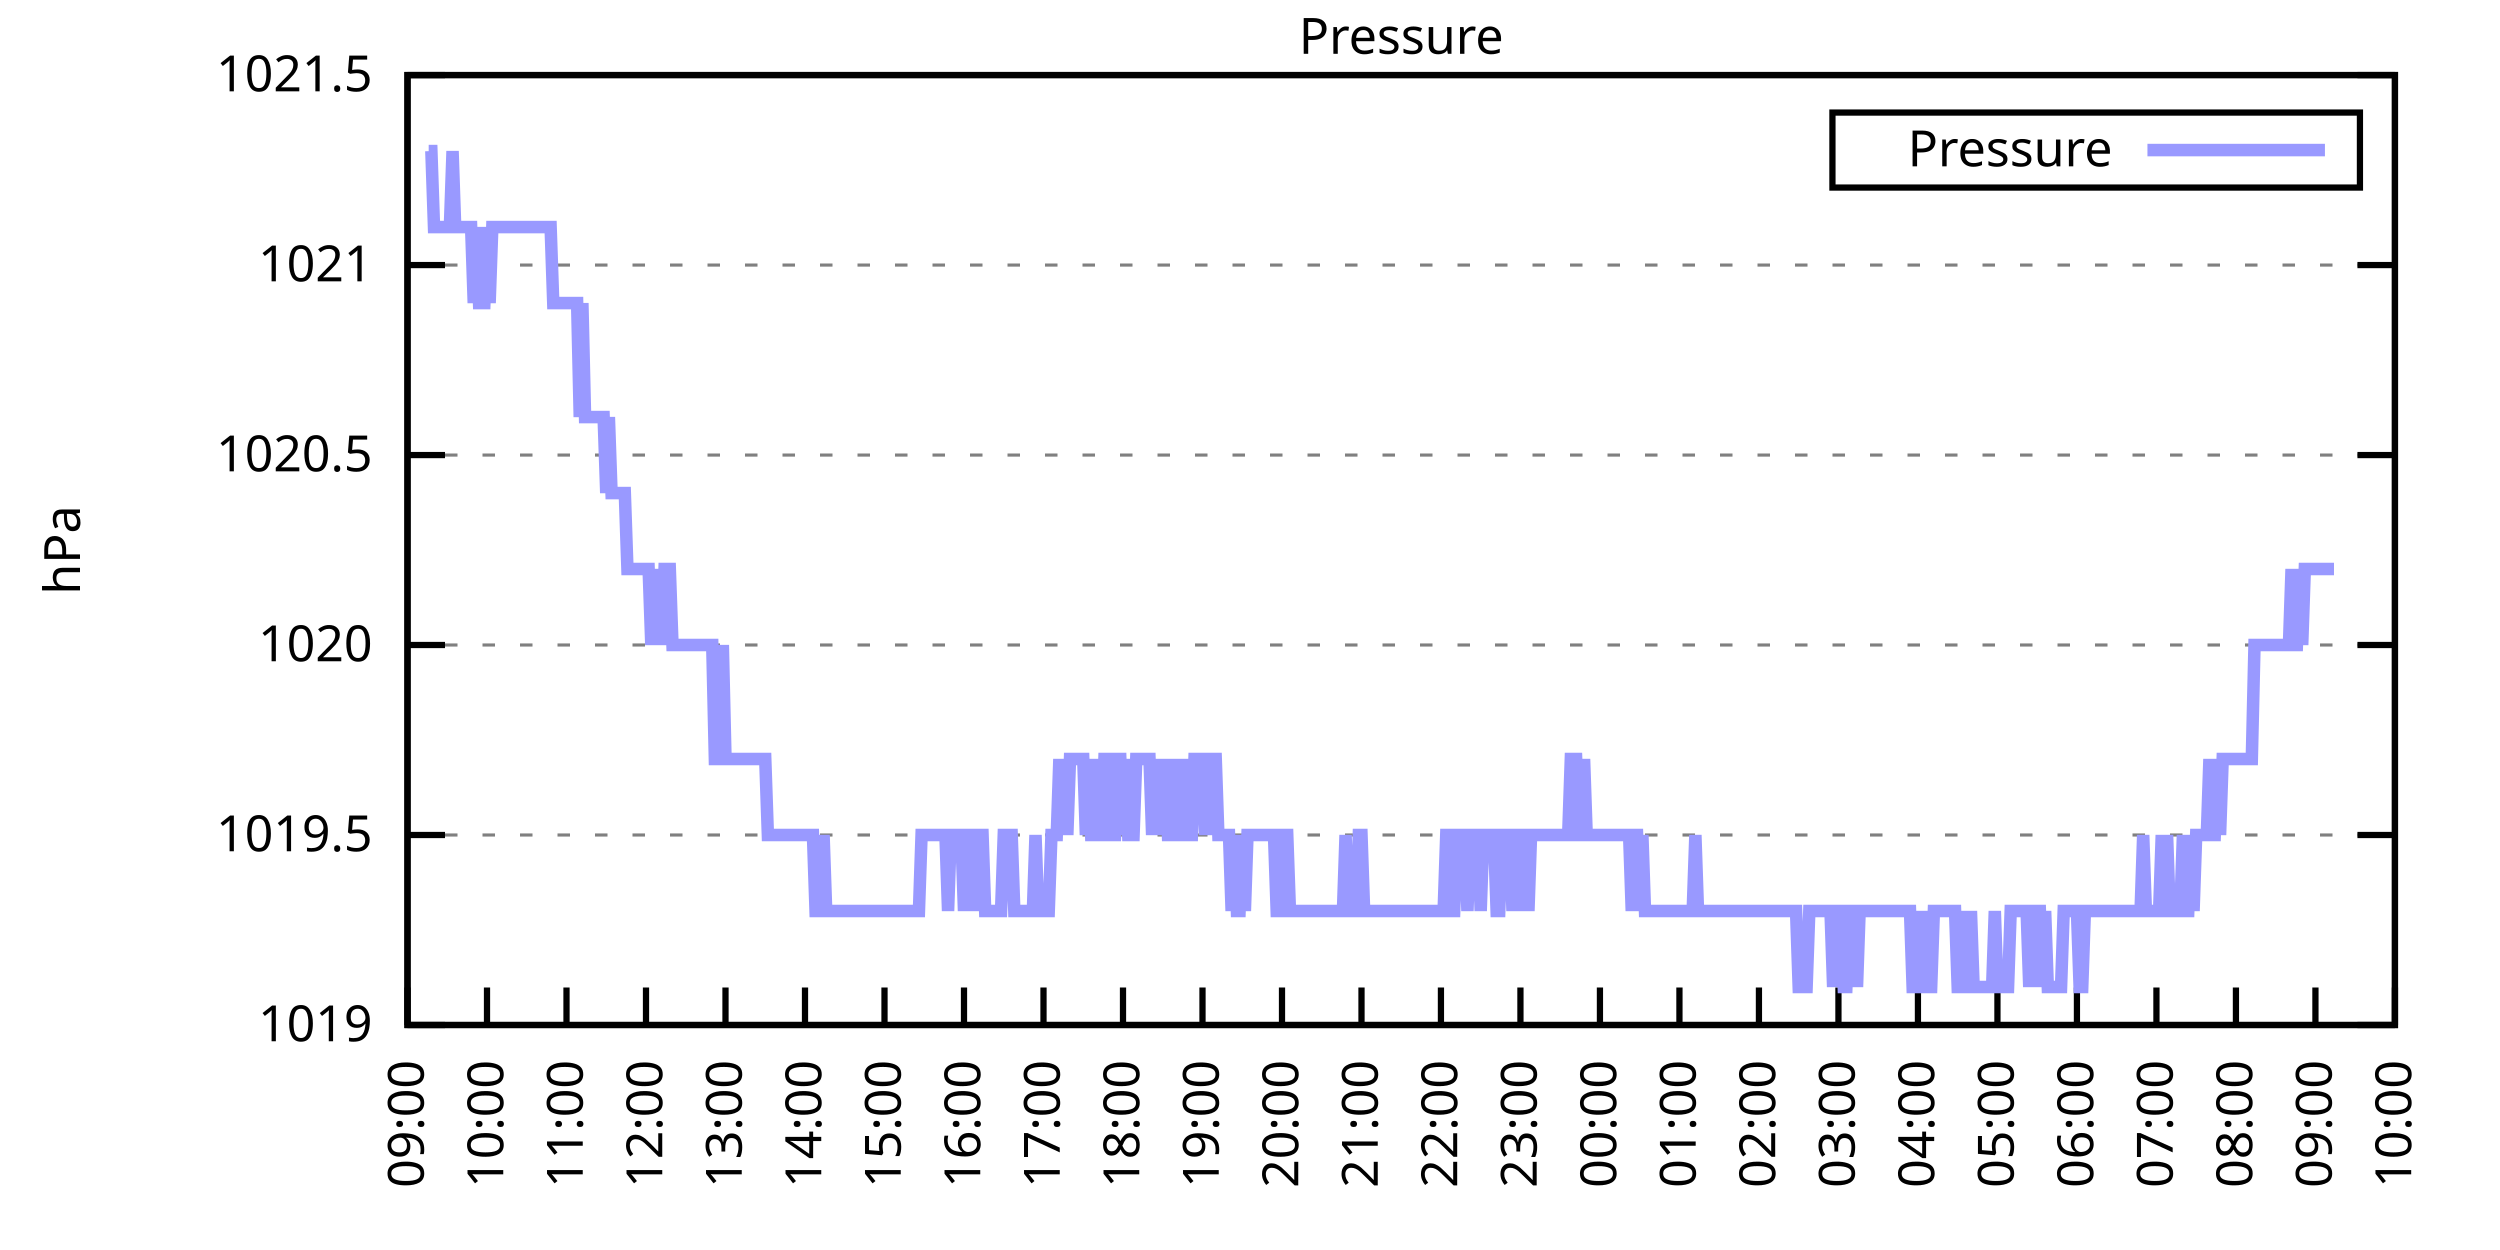
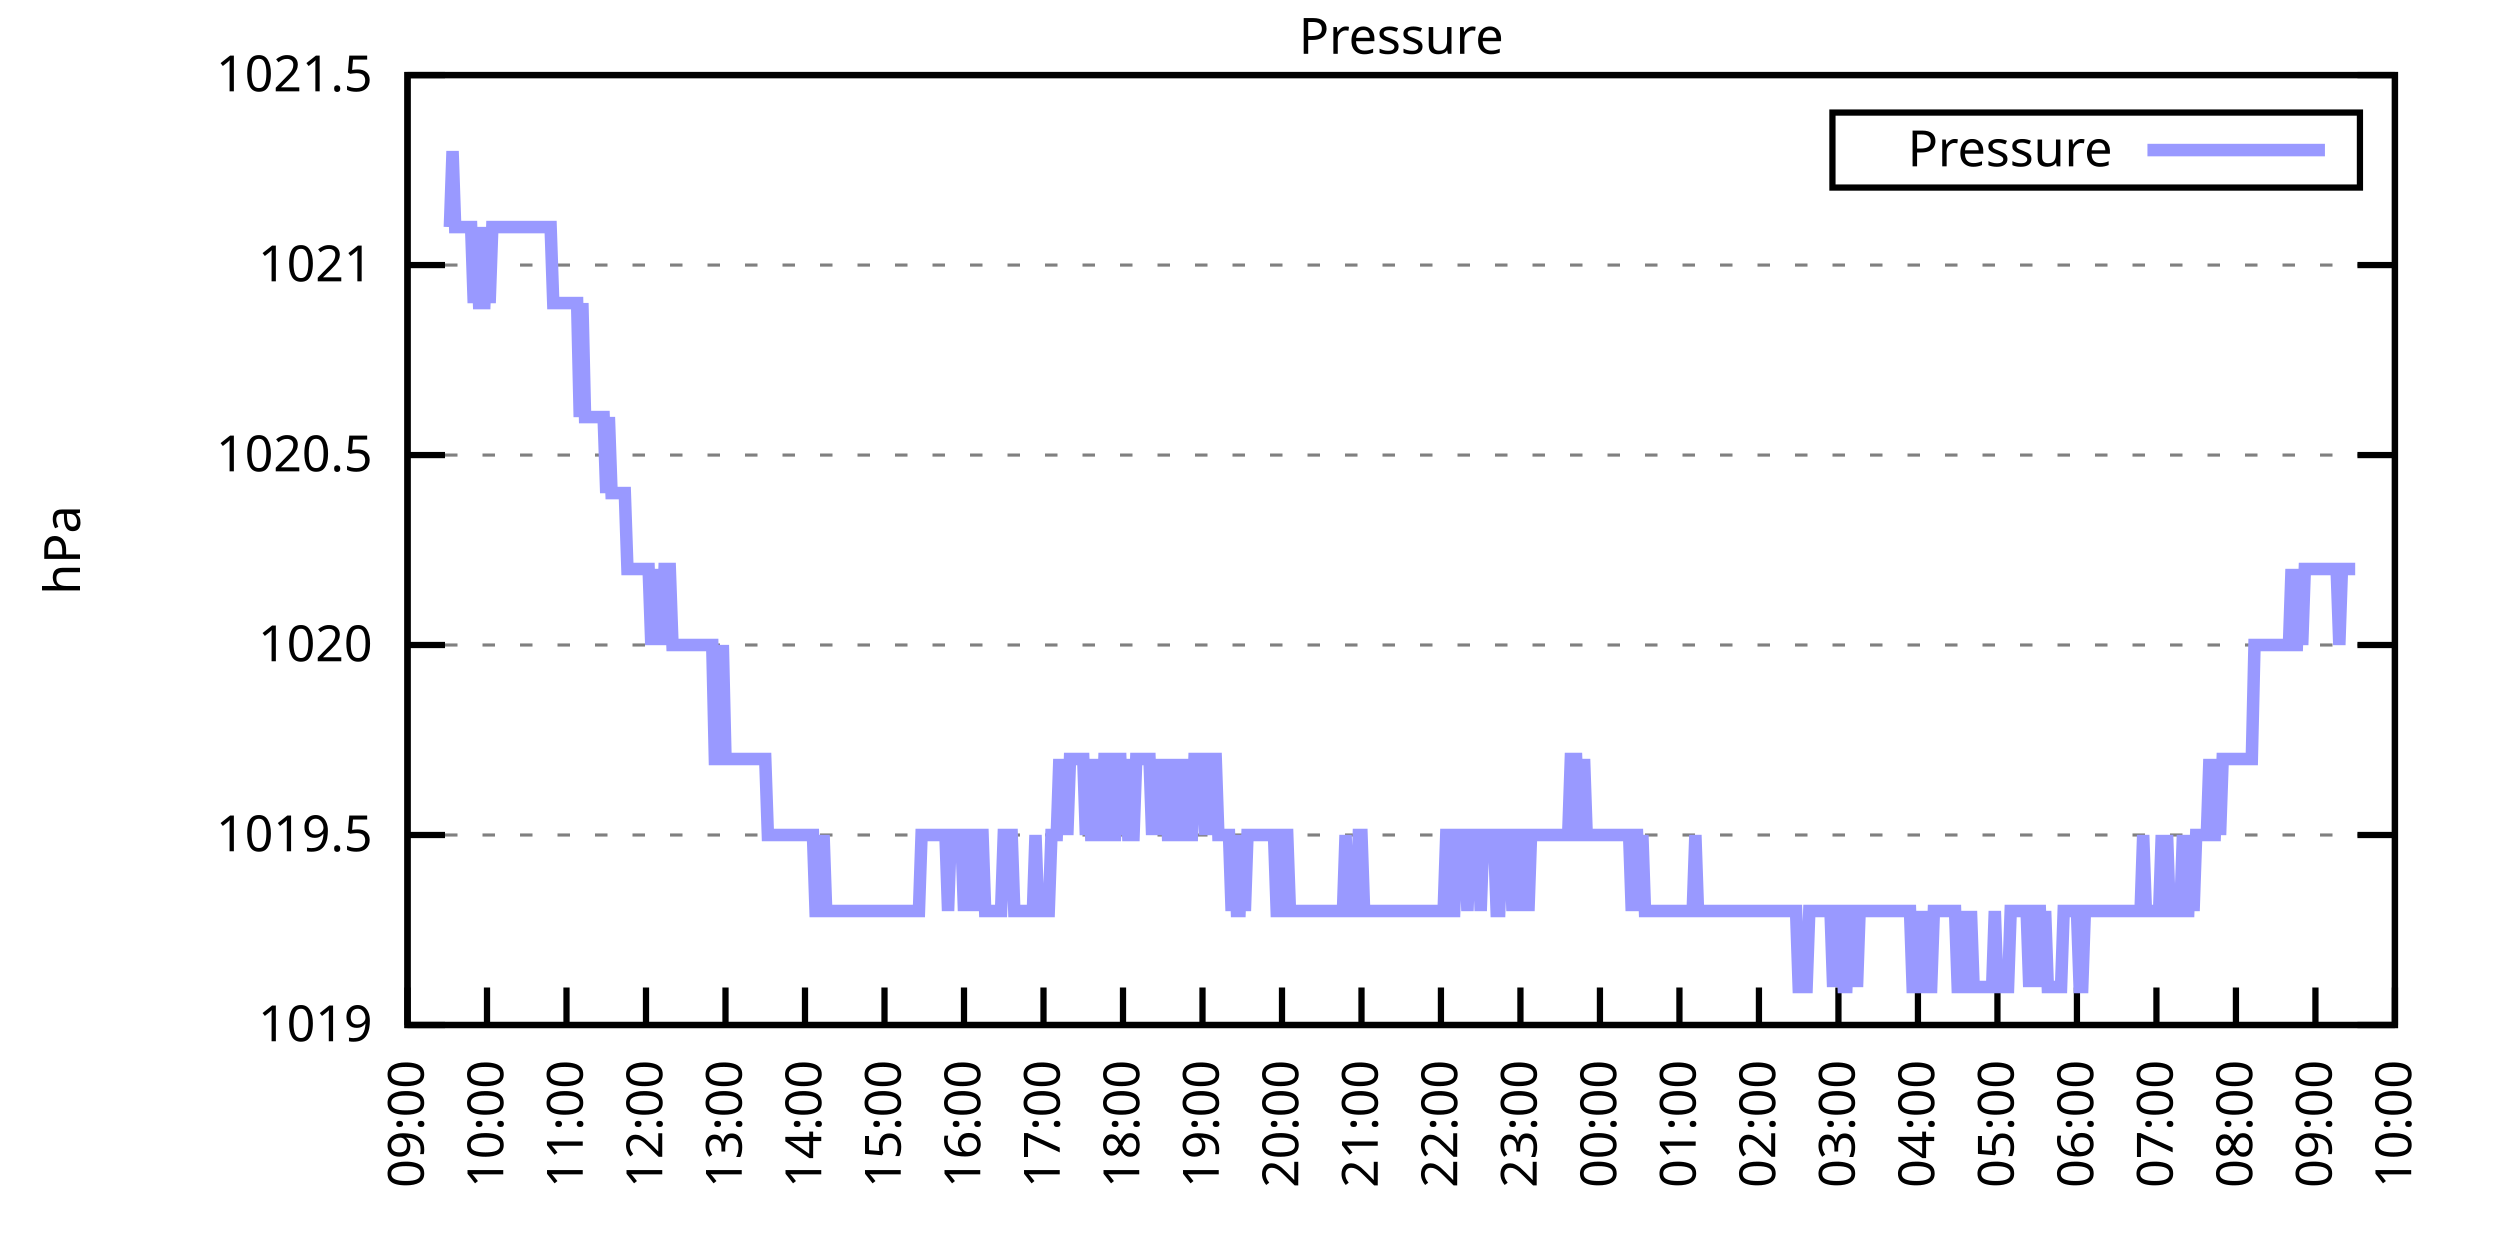
<svg xmlns="http://www.w3.org/2000/svg" xmlns:xlink="http://www.w3.org/1999/xlink" width="400" height="200" viewBox="0 0 400 200">
  <g id="gnuplot_canvas">
    <rect x="0" y="0" width="400" height="200" fill="none" />
    <defs>
      <circle id="gpDot" r="0.5" stroke-width="0.5" stroke="currentColor" />
      <path id="gpPt0" stroke-width="0.333" stroke="currentColor" d="M-1,0 h2 M0,-1 v2" />
      <path id="gpPt1" stroke-width="0.333" stroke="currentColor" d="M-1,-1 L1,1 M1,-1 L-1,1" />
      <path id="gpPt2" stroke-width="0.333" stroke="currentColor" d="M-1,0 L1,0 M0,-1 L0,1 M-1,-1 L1,1 M-1,1 L1,-1" />
      <rect id="gpPt3" stroke-width="0.333" stroke="currentColor" x="-1" y="-1" width="2" height="2" />
      <rect id="gpPt4" stroke-width="0.333" stroke="currentColor" fill="currentColor" x="-1" y="-1" width="2" height="2" />
      <circle id="gpPt5" stroke-width="0.333" stroke="currentColor" cx="0" cy="0" r="1" />
      <use xlink:href="#gpPt5" id="gpPt6" fill="currentColor" stroke="none" />
      <path id="gpPt7" stroke-width="0.333" stroke="currentColor" d="M0,-1.33 L-1.33,0.67 L1.33,0.67 z" />
      <use xlink:href="#gpPt7" id="gpPt8" fill="currentColor" stroke="none" />
      <use xlink:href="#gpPt7" id="gpPt9" stroke="currentColor" transform="rotate(180)" />
      <use xlink:href="#gpPt9" id="gpPt10" fill="currentColor" stroke="none" />
      <use xlink:href="#gpPt3" id="gpPt11" stroke="currentColor" transform="rotate(45)" />
      <use xlink:href="#gpPt11" id="gpPt12" fill="currentColor" stroke="none" />
      <path id="gpPt13" stroke-width="0.333" stroke="currentColor" d="M0,1.330 L1.265,0.411 L0.782,-1.067 L-0.782,-1.076 L-1.265,0.411 z" />
      <use xlink:href="#gpPt13" id="gpPt14" fill="currentColor" stroke="none" />
      <filter id="textbox" filterUnits="objectBoundingBox" x="0" y="0" height="1" width="1">
        <feFlood flood-color="white" flood-opacity="1" result="bgnd" />
        <feComposite in="SourceGraphic" in2="bgnd" operator="atop" />
      </filter>
      <filter id="greybox" filterUnits="objectBoundingBox" x="0" y="0" height="1" width="1">
        <feFlood flood-color="lightgrey" flood-opacity="1" result="grey" />
        <feComposite in="SourceGraphic" in2="grey" operator="atop" />
      </filter>
    </defs>
    <g fill="none" color="white" stroke="currentColor" stroke-width="1.00" stroke-linecap="butt" stroke-linejoin="miter">
</g>
    <g fill="none" color="black" stroke="currentColor" stroke-width="1.00" stroke-linecap="butt" stroke-linejoin="miter">
      <g stroke="none" shape-rendering="crispEdges">
        <polygon fill="rgb(255, 255, 255)" points="65.20,164.00 383.18,164.00 383.18,12.02 65.20,12.02 " />
      </g>
    </g>
    <g fill="none" color="black" stroke="currentColor" stroke-width="1.00" stroke-linecap="butt" stroke-linejoin="miter">
</g>
    <g fill="none" color="black" stroke="black" stroke-width="0.50" stroke-linecap="butt" stroke-linejoin="miter">
</g>
    <g fill="none" color="gray" stroke="currentColor" stroke-width="0.50" stroke-linecap="butt" stroke-linejoin="miter">
      <path stroke="gray" stroke-dasharray="2,4" class="gridline" d="M65.20,164.00 L383.19,164.00  " />
    </g>
    <g fill="none" color="gray" stroke="gray" stroke-width="1.00" stroke-linecap="butt" stroke-linejoin="miter">
</g>
    <g fill="none" color="black" stroke="currentColor" stroke-width="1.00" stroke-linecap="butt" stroke-linejoin="miter">
      <path stroke="black" d="M65.20,164.00 L71.20,164.00 M383.19,164.00 L377.19,164.00  " />
      <g transform="translate(59.60,166.60)" stroke="none" fill="black" font-family="Sans" font-size="8.00" text-anchor="end">
        <text>
          <tspan font-family="Sans"> 1019</tspan>
        </text>
      </g>
    </g>
    <g fill="none" color="black" stroke="currentColor" stroke-width="1.00" stroke-linecap="butt" stroke-linejoin="miter">
</g>
    <g fill="none" color="black" stroke="black" stroke-width="0.50" stroke-linecap="butt" stroke-linejoin="miter">
</g>
    <g fill="none" color="gray" stroke="currentColor" stroke-width="0.50" stroke-linecap="butt" stroke-linejoin="miter">
      <path stroke="gray" stroke-dasharray="2,4" class="gridline" d="M65.20,133.60 L383.19,133.60  " />
    </g>
    <g fill="none" color="gray" stroke="gray" stroke-width="1.00" stroke-linecap="butt" stroke-linejoin="miter">
</g>
    <g fill="none" color="black" stroke="currentColor" stroke-width="1.00" stroke-linecap="butt" stroke-linejoin="miter">
      <path stroke="black" d="M65.20,133.60 L71.20,133.60 M383.19,133.60 L377.19,133.60  " />
      <g transform="translate(59.60,136.20)" stroke="none" fill="black" font-family="Sans" font-size="8.00" text-anchor="end">
        <text>
          <tspan font-family="Sans"> 1019.5</tspan>
        </text>
      </g>
    </g>
    <g fill="none" color="black" stroke="currentColor" stroke-width="1.00" stroke-linecap="butt" stroke-linejoin="miter">
</g>
    <g fill="none" color="black" stroke="black" stroke-width="0.50" stroke-linecap="butt" stroke-linejoin="miter">
</g>
    <g fill="none" color="gray" stroke="currentColor" stroke-width="0.50" stroke-linecap="butt" stroke-linejoin="miter">
      <path stroke="gray" stroke-dasharray="2,4" class="gridline" d="M65.20,103.20 L383.19,103.20  " />
    </g>
    <g fill="none" color="gray" stroke="gray" stroke-width="1.00" stroke-linecap="butt" stroke-linejoin="miter">
</g>
    <g fill="none" color="black" stroke="currentColor" stroke-width="1.00" stroke-linecap="butt" stroke-linejoin="miter">
      <path stroke="black" d="M65.20,103.20 L71.20,103.20 M383.19,103.20 L377.19,103.20  " />
      <g transform="translate(59.60,105.80)" stroke="none" fill="black" font-family="Sans" font-size="8.00" text-anchor="end">
        <text>
          <tspan font-family="Sans"> 1020</tspan>
        </text>
      </g>
    </g>
    <g fill="none" color="black" stroke="currentColor" stroke-width="1.00" stroke-linecap="butt" stroke-linejoin="miter">
</g>
    <g fill="none" color="black" stroke="black" stroke-width="0.50" stroke-linecap="butt" stroke-linejoin="miter">
</g>
    <g fill="none" color="gray" stroke="currentColor" stroke-width="0.50" stroke-linecap="butt" stroke-linejoin="miter">
      <path stroke="gray" stroke-dasharray="2,4" class="gridline" d="M65.20,72.81 L383.19,72.81  " />
    </g>
    <g fill="none" color="gray" stroke="gray" stroke-width="1.00" stroke-linecap="butt" stroke-linejoin="miter">
</g>
    <g fill="none" color="black" stroke="currentColor" stroke-width="1.00" stroke-linecap="butt" stroke-linejoin="miter">
      <path stroke="black" d="M65.20,72.81 L71.20,72.81 M383.19,72.81 L377.19,72.81  " />
      <g transform="translate(59.60,75.41)" stroke="none" fill="black" font-family="Sans" font-size="8.00" text-anchor="end">
        <text>
          <tspan font-family="Sans"> 1020.5</tspan>
        </text>
      </g>
    </g>
    <g fill="none" color="black" stroke="currentColor" stroke-width="1.00" stroke-linecap="butt" stroke-linejoin="miter">
</g>
    <g fill="none" color="black" stroke="black" stroke-width="0.50" stroke-linecap="butt" stroke-linejoin="miter">
</g>
    <g fill="none" color="gray" stroke="currentColor" stroke-width="0.50" stroke-linecap="butt" stroke-linejoin="miter">
      <path stroke="gray" stroke-dasharray="2,4" class="gridline" d="M65.20,42.41 L383.19,42.41  " />
    </g>
    <g fill="none" color="gray" stroke="gray" stroke-width="1.00" stroke-linecap="butt" stroke-linejoin="miter">
</g>
    <g fill="none" color="black" stroke="currentColor" stroke-width="1.00" stroke-linecap="butt" stroke-linejoin="miter">
      <path stroke="black" d="M65.20,42.41 L71.20,42.41 M383.19,42.41 L377.19,42.41  " />
      <g transform="translate(59.60,45.01)" stroke="none" fill="black" font-family="Sans" font-size="8.00" text-anchor="end">
        <text>
          <tspan font-family="Sans"> 1021</tspan>
        </text>
      </g>
    </g>
    <g fill="none" color="black" stroke="currentColor" stroke-width="1.00" stroke-linecap="butt" stroke-linejoin="miter">
</g>
    <g fill="none" color="black" stroke="black" stroke-width="0.50" stroke-linecap="butt" stroke-linejoin="miter">
</g>
    <g fill="none" color="gray" stroke="currentColor" stroke-width="0.50" stroke-linecap="butt" stroke-linejoin="miter">
      <path stroke="gray" stroke-dasharray="2,4" class="gridline" d="M65.20,12.01 L383.19,12.01  " />
    </g>
    <g fill="none" color="gray" stroke="gray" stroke-width="1.00" stroke-linecap="butt" stroke-linejoin="miter">
</g>
    <g fill="none" color="black" stroke="currentColor" stroke-width="1.00" stroke-linecap="butt" stroke-linejoin="miter">
      <path stroke="black" d="M65.20,12.01 L71.20,12.01 M383.19,12.01 L377.19,12.01  " />
      <g transform="translate(59.60,14.61)" stroke="none" fill="black" font-family="Sans" font-size="8.00" text-anchor="end">
        <text>
          <tspan font-family="Sans"> 1021.5</tspan>
        </text>
      </g>
    </g>
    <g fill="none" color="black" stroke="currentColor" stroke-width="1.00" stroke-linecap="butt" stroke-linejoin="miter">
      <path stroke="black" d="M65.20,164.00 L65.20,158.00  " />
      <g transform="translate(67.80,169.60) rotate(270.00)" stroke="none" fill="black" font-family="Sans" font-size="8.00" text-anchor="end">
        <text>
          <tspan font-family="Sans">09:00</tspan>
        </text>
      </g>
    </g>
    <g fill="none" color="black" stroke="currentColor" stroke-width="1.00" stroke-linecap="butt" stroke-linejoin="miter">
      <path stroke="black" d="M77.92,164.00 L77.92,158.00  " />
      <g transform="translate(80.52,169.60) rotate(270.00)" stroke="none" fill="black" font-family="Sans" font-size="8.00" text-anchor="end">
        <text>
          <tspan font-family="Sans">10:00</tspan>
        </text>
      </g>
    </g>
    <g fill="none" color="black" stroke="currentColor" stroke-width="1.00" stroke-linecap="butt" stroke-linejoin="miter">
      <path stroke="black" d="M90.64,164.00 L90.64,158.00  " />
      <g transform="translate(93.24,169.60) rotate(270.00)" stroke="none" fill="black" font-family="Sans" font-size="8.00" text-anchor="end">
        <text>
          <tspan font-family="Sans">11:00</tspan>
        </text>
      </g>
    </g>
    <g fill="none" color="black" stroke="currentColor" stroke-width="1.00" stroke-linecap="butt" stroke-linejoin="miter">
      <path stroke="black" d="M103.36,164.00 L103.36,158.00  " />
      <g transform="translate(105.96,169.60) rotate(270.00)" stroke="none" fill="black" font-family="Sans" font-size="8.00" text-anchor="end">
        <text>
          <tspan font-family="Sans">12:00</tspan>
        </text>
      </g>
    </g>
    <g fill="none" color="black" stroke="currentColor" stroke-width="1.00" stroke-linecap="butt" stroke-linejoin="miter">
      <path stroke="black" d="M116.08,164.00 L116.08,158.00  " />
      <g transform="translate(118.68,169.60) rotate(270.00)" stroke="none" fill="black" font-family="Sans" font-size="8.00" text-anchor="end">
        <text>
          <tspan font-family="Sans">13:00</tspan>
        </text>
      </g>
    </g>
    <g fill="none" color="black" stroke="currentColor" stroke-width="1.00" stroke-linecap="butt" stroke-linejoin="miter">
      <path stroke="black" d="M128.80,164.00 L128.80,158.00  " />
      <g transform="translate(131.40,169.60) rotate(270.00)" stroke="none" fill="black" font-family="Sans" font-size="8.00" text-anchor="end">
        <text>
          <tspan font-family="Sans">14:00</tspan>
        </text>
      </g>
    </g>
    <g fill="none" color="black" stroke="currentColor" stroke-width="1.00" stroke-linecap="butt" stroke-linejoin="miter">
      <path stroke="black" d="M141.52,164.00 L141.52,158.00  " />
      <g transform="translate(144.12,169.60) rotate(270.00)" stroke="none" fill="black" font-family="Sans" font-size="8.00" text-anchor="end">
        <text>
          <tspan font-family="Sans">15:00</tspan>
        </text>
      </g>
    </g>
    <g fill="none" color="black" stroke="currentColor" stroke-width="1.00" stroke-linecap="butt" stroke-linejoin="miter">
      <path stroke="black" d="M154.24,164.00 L154.24,158.00  " />
      <g transform="translate(156.84,169.60) rotate(270.00)" stroke="none" fill="black" font-family="Sans" font-size="8.00" text-anchor="end">
        <text>
          <tspan font-family="Sans">16:00</tspan>
        </text>
      </g>
    </g>
    <g fill="none" color="black" stroke="currentColor" stroke-width="1.00" stroke-linecap="butt" stroke-linejoin="miter">
      <path stroke="black" d="M166.96,164.00 L166.96,158.00  " />
      <g transform="translate(169.56,169.60) rotate(270.00)" stroke="none" fill="black" font-family="Sans" font-size="8.00" text-anchor="end">
        <text>
          <tspan font-family="Sans">17:00</tspan>
        </text>
      </g>
    </g>
    <g fill="none" color="black" stroke="currentColor" stroke-width="1.00" stroke-linecap="butt" stroke-linejoin="miter">
      <path stroke="black" d="M179.68,164.00 L179.68,158.00  " />
      <g transform="translate(182.28,169.60) rotate(270.00)" stroke="none" fill="black" font-family="Sans" font-size="8.00" text-anchor="end">
        <text>
          <tspan font-family="Sans">18:00</tspan>
        </text>
      </g>
    </g>
    <g fill="none" color="black" stroke="currentColor" stroke-width="1.00" stroke-linecap="butt" stroke-linejoin="miter">
      <path stroke="black" d="M192.40,164.00 L192.40,158.00  " />
      <g transform="translate(195.00,169.60) rotate(270.00)" stroke="none" fill="black" font-family="Sans" font-size="8.00" text-anchor="end">
        <text>
          <tspan font-family="Sans">19:00</tspan>
        </text>
      </g>
    </g>
    <g fill="none" color="black" stroke="currentColor" stroke-width="1.00" stroke-linecap="butt" stroke-linejoin="miter">
      <path stroke="black" d="M205.12,164.00 L205.12,158.00  " />
      <g transform="translate(207.72,169.60) rotate(270.00)" stroke="none" fill="black" font-family="Sans" font-size="8.00" text-anchor="end">
        <text>
          <tspan font-family="Sans">20:00</tspan>
        </text>
      </g>
    </g>
    <g fill="none" color="black" stroke="currentColor" stroke-width="1.00" stroke-linecap="butt" stroke-linejoin="miter">
      <path stroke="black" d="M217.84,164.00 L217.84,158.00  " />
      <g transform="translate(220.44,169.60) rotate(270.00)" stroke="none" fill="black" font-family="Sans" font-size="8.00" text-anchor="end">
        <text>
          <tspan font-family="Sans">21:00</tspan>
        </text>
      </g>
    </g>
    <g fill="none" color="black" stroke="currentColor" stroke-width="1.00" stroke-linecap="butt" stroke-linejoin="miter">
      <path stroke="black" d="M230.55,164.00 L230.55,158.00  " />
      <g transform="translate(233.15,169.60) rotate(270.00)" stroke="none" fill="black" font-family="Sans" font-size="8.00" text-anchor="end">
        <text>
          <tspan font-family="Sans">22:00</tspan>
        </text>
      </g>
    </g>
    <g fill="none" color="black" stroke="currentColor" stroke-width="1.00" stroke-linecap="butt" stroke-linejoin="miter">
      <path stroke="black" d="M243.27,164.00 L243.27,158.00  " />
      <g transform="translate(245.87,169.60) rotate(270.00)" stroke="none" fill="black" font-family="Sans" font-size="8.00" text-anchor="end">
        <text>
          <tspan font-family="Sans">23:00</tspan>
        </text>
      </g>
    </g>
    <g fill="none" color="black" stroke="currentColor" stroke-width="1.00" stroke-linecap="butt" stroke-linejoin="miter">
      <path stroke="black" d="M255.99,164.00 L255.99,158.00  " />
      <g transform="translate(258.59,169.60) rotate(270.00)" stroke="none" fill="black" font-family="Sans" font-size="8.00" text-anchor="end">
        <text>
          <tspan font-family="Sans">00:00</tspan>
        </text>
      </g>
    </g>
    <g fill="none" color="black" stroke="currentColor" stroke-width="1.00" stroke-linecap="butt" stroke-linejoin="miter">
      <path stroke="black" d="M268.71,164.00 L268.71,158.00  " />
      <g transform="translate(271.31,169.60) rotate(270.00)" stroke="none" fill="black" font-family="Sans" font-size="8.00" text-anchor="end">
        <text>
          <tspan font-family="Sans">01:00</tspan>
        </text>
      </g>
    </g>
    <g fill="none" color="black" stroke="currentColor" stroke-width="1.00" stroke-linecap="butt" stroke-linejoin="miter">
      <path stroke="black" d="M281.43,164.00 L281.43,158.00  " />
      <g transform="translate(284.03,169.60) rotate(270.00)" stroke="none" fill="black" font-family="Sans" font-size="8.00" text-anchor="end">
        <text>
          <tspan font-family="Sans">02:00</tspan>
        </text>
      </g>
    </g>
    <g fill="none" color="black" stroke="currentColor" stroke-width="1.00" stroke-linecap="butt" stroke-linejoin="miter">
      <path stroke="black" d="M294.15,164.00 L294.15,158.00  " />
      <g transform="translate(296.75,169.60) rotate(270.00)" stroke="none" fill="black" font-family="Sans" font-size="8.00" text-anchor="end">
        <text>
          <tspan font-family="Sans">03:00</tspan>
        </text>
      </g>
    </g>
    <g fill="none" color="black" stroke="currentColor" stroke-width="1.00" stroke-linecap="butt" stroke-linejoin="miter">
      <path stroke="black" d="M306.87,164.00 L306.87,158.00  " />
      <g transform="translate(309.47,169.60) rotate(270.00)" stroke="none" fill="black" font-family="Sans" font-size="8.00" text-anchor="end">
        <text>
          <tspan font-family="Sans">04:00</tspan>
        </text>
      </g>
    </g>
    <g fill="none" color="black" stroke="currentColor" stroke-width="1.00" stroke-linecap="butt" stroke-linejoin="miter">
      <path stroke="black" d="M319.59,164.00 L319.59,158.00  " />
      <g transform="translate(322.19,169.60) rotate(270.00)" stroke="none" fill="black" font-family="Sans" font-size="8.00" text-anchor="end">
        <text>
          <tspan font-family="Sans">05:00</tspan>
        </text>
      </g>
    </g>
    <g fill="none" color="black" stroke="currentColor" stroke-width="1.00" stroke-linecap="butt" stroke-linejoin="miter">
      <path stroke="black" d="M332.31,164.00 L332.31,158.00  " />
      <g transform="translate(334.91,169.60) rotate(270.00)" stroke="none" fill="black" font-family="Sans" font-size="8.00" text-anchor="end">
        <text>
          <tspan font-family="Sans">06:00</tspan>
        </text>
      </g>
    </g>
    <g fill="none" color="black" stroke="currentColor" stroke-width="1.00" stroke-linecap="butt" stroke-linejoin="miter">
      <path stroke="black" d="M345.03,164.00 L345.03,158.00  " />
      <g transform="translate(347.63,169.60) rotate(270.00)" stroke="none" fill="black" font-family="Sans" font-size="8.00" text-anchor="end">
        <text>
          <tspan font-family="Sans">07:00</tspan>
        </text>
      </g>
    </g>
    <g fill="none" color="black" stroke="currentColor" stroke-width="1.00" stroke-linecap="butt" stroke-linejoin="miter">
      <path stroke="black" d="M357.75,164.00 L357.75,158.00  " />
      <g transform="translate(360.35,169.60) rotate(270.00)" stroke="none" fill="black" font-family="Sans" font-size="8.00" text-anchor="end">
        <text>
          <tspan font-family="Sans">08:00</tspan>
        </text>
      </g>
    </g>
    <g fill="none" color="black" stroke="currentColor" stroke-width="1.00" stroke-linecap="butt" stroke-linejoin="miter">
      <path stroke="black" d="M370.47,164.00 L370.47,158.00  " />
      <g transform="translate(373.07,169.60) rotate(270.00)" stroke="none" fill="black" font-family="Sans" font-size="8.00" text-anchor="end">
        <text>
          <tspan font-family="Sans">09:00</tspan>
        </text>
      </g>
    </g>
    <g fill="none" color="black" stroke="currentColor" stroke-width="1.00" stroke-linecap="butt" stroke-linejoin="miter">
      <path stroke="black" d="M383.19,164.00 L383.19,158.00  " />
      <g transform="translate(385.79,169.60) rotate(270.00)" stroke="none" fill="black" font-family="Sans" font-size="8.00" text-anchor="end">
        <text>
          <tspan font-family="Sans">10:00</tspan>
        </text>
      </g>
    </g>
    <g fill="none" color="black" stroke="currentColor" stroke-width="1.00" stroke-linecap="butt" stroke-linejoin="miter">
</g>
    <g fill="none" color="black" stroke="currentColor" stroke-width="1.00" stroke-linecap="butt" stroke-linejoin="miter">
      <path stroke="black" d="M65.20,12.01 L65.20,164.00 L383.19,164.00 L383.19,12.01 L65.20,12.01 Z  " />
    </g>
    <g fill="none" color="black" stroke="currentColor" stroke-width="1.00" stroke-linecap="butt" stroke-linejoin="miter">
</g>
    <g fill="none" color="black" stroke="currentColor" stroke-width="1.00" stroke-linecap="butt" stroke-linejoin="miter">
      <path stroke="black" d="M293.19,30.01 L293.19,18.01 L377.59,18.01 L377.59,30.01 L293.19,30.01 Z  " />
    </g>
    <g id="Pressure_plot_1">
      <g fill="none" color="white" stroke="black" stroke-width="2.00" stroke-linecap="butt" stroke-linejoin="miter">
</g>
      <g fill="none" color="black" stroke="currentColor" stroke-width="2.00" stroke-linecap="butt" stroke-linejoin="miter">
        <g transform="translate(337.99,26.61)" stroke="none" fill="black" font-family="Sans" font-size="8.00" text-anchor="end">
          <text>
            <tspan font-family="Sans">Pressure</tspan>
          </text>
        </g>
      </g>
      <g fill="none" color="black" stroke="currentColor" stroke-width="2.00" stroke-linecap="butt" stroke-linejoin="miter">
-         <path stroke="rgb(153, 153, 255)" d="M343.59,24.01 L371.99,24.01 M68.59,24.17 L69.02,24.17 L69.44,36.33 L69.86,36.33 L70.29,36.33 L70.71,36.33   L71.14,36.33 L71.56,36.33 L71.98,36.33 L72.41,24.17 L72.83,36.33 L73.26,36.33 L73.68,36.33 L74.10,36.33   L74.53,36.33 L74.95,36.33 L75.38,36.33 L75.80,48.49 L76.22,36.33 L76.65,48.49 L77.07,48.49 L77.50,48.49   L77.92,36.33 L78.34,48.49 L78.77,36.33 L79.19,36.33 L79.62,36.33 L80.04,36.33 L80.46,36.33 L80.89,36.33   L81.31,36.33 L81.74,36.33 L82.16,36.33 L82.58,36.33 L83.01,36.33 L83.43,36.33 L83.86,36.33 L84.28,36.33   L84.70,36.33 L85.13,36.33 L85.55,36.33 L85.98,36.33 L86.40,36.33 L86.82,36.33 L87.25,36.33 L87.67,36.33   L88.10,36.33 L88.52,48.49 L88.94,48.49 L89.37,48.49 L89.79,48.49 L90.22,48.49 L90.64,48.49 L91.06,48.49   L91.49,48.49 L91.91,48.49 L92.34,48.49 L92.76,66.73 L93.18,48.49 L93.61,66.73 L94.03,66.73 L94.46,66.73   L94.88,66.73 L95.30,66.73 L95.73,66.73 L96.15,66.73 L96.58,66.73 L97.00,78.89 L97.42,66.73 L97.85,78.89   L98.27,78.89 L98.69,78.89 L99.12,78.89 L99.54,78.89 L99.97,78.89 L100.39,91.04 L100.81,91.04 L101.24,91.04   L101.66,91.04 L102.09,91.04 L102.51,91.04 L102.93,91.04 L103.36,91.04 L103.78,91.04 L104.21,103.20 L104.63,91.04   L105.05,103.20 L105.48,91.04 L105.90,103.20 L106.33,91.04 L106.75,91.04 L107.17,91.04 L107.60,103.20 L108.02,103.20   L108.45,103.20 L108.87,103.20 L109.29,103.20 L109.72,103.20 L110.14,103.20 L110.57,103.20 L110.99,103.20 L111.41,103.20   L111.84,103.20 L112.26,103.20 L112.69,103.20 L113.11,103.20 L113.53,103.20 L113.96,103.20 L114.38,121.44 L114.81,121.44   L115.23,121.44 L115.65,103.20 L116.08,121.44 L116.50,121.44 L116.93,121.44 L117.35,121.44 L117.77,121.44 L118.20,121.44   L118.62,121.44 L119.05,121.44 L119.47,121.44 L119.89,121.44 L120.32,121.44 L120.74,121.44 L121.17,121.44 L121.59,121.44   L122.01,121.44 L122.44,121.44 L122.86,133.60 L123.29,133.60 L123.71,133.60 L124.13,133.60 L124.56,133.60 L124.98,133.60   L125.41,133.60 L125.83,133.60 L126.25,133.60 L126.68,133.60 L127.10,133.60 L127.53,133.60 L127.95,133.60 L128.37,133.60   L128.80,133.60 L129.22,133.60 L129.65,133.60 L130.07,133.60 L130.49,145.76 L130.92,145.76 L131.34,145.76 L131.77,133.60   L132.19,145.76 L132.61,145.76 L133.04,145.76 L133.46,145.76 L133.89,145.76 L134.31,145.76 L134.73,145.76 L135.16,145.76   L135.58,145.76 L136.01,145.76 L136.43,145.76 L136.85,145.76 L137.28,145.76 L137.70,145.76 L138.13,145.76 L138.55,145.76   L138.97,145.76 L139.40,145.76 L139.82,145.76 L140.25,145.76 L140.67,145.76 L141.09,145.76 L141.52,145.76 L141.94,145.76   L142.37,145.76 L142.79,145.76 L143.21,145.76 L143.64,145.76 L144.06,145.76 L144.49,145.76 L144.91,145.76 L145.33,145.76   L145.76,145.76 L146.18,145.76 L146.61,145.76 L147.03,145.76 L147.45,133.60 L147.88,133.60 L148.30,133.60 L148.73,133.60   L149.15,133.60 L149.57,133.60 L150.00,133.60 L150.42,133.60 L150.85,133.60 L151.27,133.60 L151.69,145.76 L152.12,133.60   L152.54,133.60 L152.97,133.60 L153.39,133.60 L153.81,133.60 L154.24,145.76 L154.66,133.60 L155.09,145.76 L155.51,133.60   L155.93,133.60 L156.36,145.76 L156.78,133.60 L157.21,133.60 L157.63,145.76 L158.05,145.76 L158.48,145.76 L158.90,145.76   L159.33,145.76 L159.75,145.76 L160.17,145.76 L160.60,133.60 L161.02,133.60 L161.44,133.60 L161.87,133.60 L162.29,145.76   L162.72,145.76 L163.14,145.76 L163.56,145.76 L163.99,145.76 L164.41,145.76 L164.84,145.76 L165.26,145.76 L165.68,133.60   L166.11,145.76 L166.53,145.76 L166.96,145.76 L167.38,145.76 L167.80,145.76 L168.23,133.60 L168.65,133.60 L169.08,133.60   L169.50,121.44 L169.92,133.60 L170.35,121.44 L170.77,133.60 L171.20,121.44 L171.62,121.44 L172.04,121.44 L172.47,121.44   L172.89,121.44 L173.32,121.44 L173.74,133.60 L174.16,121.44 L174.59,133.60 L175.01,133.60 L175.44,121.44 L175.86,133.60   L176.28,133.60 L176.71,121.44 L177.13,121.44 L177.56,133.60 L177.98,133.60 L178.40,133.60 L178.83,121.44 L179.25,121.44   L179.68,133.60 L180.10,121.44 L180.52,133.60 L180.95,133.60 L181.37,133.60 L181.80,121.44 L182.22,121.44 L182.64,121.44   L183.07,121.44 L183.49,121.44 L183.92,121.44 L184.34,133.60 L184.76,121.44 L185.19,133.60 L185.61,121.44 L186.04,133.60   L186.46,121.44 L186.88,133.60 L187.31,133.60 L187.73,133.60 L188.16,121.44 L188.58,133.60 L189.00,133.60 L189.43,133.60   L189.85,121.44 L190.28,133.60 L190.70,133.60 L191.12,121.44 L191.55,121.44 L191.97,121.44 L192.40,121.44 L192.82,133.60   L193.24,121.44 L193.67,133.60 L194.09,121.44 L194.52,121.44 L194.94,133.60 L195.36,133.60 L195.79,133.60 L196.21,133.60   L196.64,133.60 L197.06,145.76 L197.48,133.60 L197.91,145.76 L198.33,145.76 L198.76,133.60 L199.18,145.76 L199.60,133.60   L200.03,133.60 L200.45,133.60 L200.88,133.60 L201.30,133.60 L201.72,133.60 L202.15,133.60 L202.57,133.60 L203.00,133.60   L203.42,133.60 L203.84,133.60 L204.27,145.76 L204.69,145.76 L205.12,133.60 L205.54,133.60 L205.96,133.60 L206.39,145.76   L206.81,145.76 L207.24,145.76 L207.66,145.76 L208.08,145.76 L208.51,145.76 L208.93,145.76 L209.36,145.76 L209.78,145.76   L210.20,145.76 L210.63,145.76 L211.05,145.76 L211.48,145.76 L211.90,145.76 L212.32,145.76 L212.75,145.76 L213.17,145.76   L213.60,145.76 L214.02,145.76 L214.44,145.76 L214.87,145.76 L215.29,133.60 L215.72,145.76 L216.14,145.76 L216.56,145.76   L216.99,145.76 L217.41,133.60 L217.84,133.60 L218.26,145.76 L218.68,145.76 L219.11,145.76 L219.53,145.76 L219.96,145.76   L220.38,145.76 L220.80,145.76 L221.23,145.76 L221.65,145.76 L222.08,145.76 L222.50,145.76 L222.92,145.76 L223.35,145.76   L223.77,145.76 L224.20,145.76 L224.62,145.76 L225.04,145.76 L225.47,145.76 L225.89,145.76 L226.31,145.76 L226.74,145.76   L227.16,145.76 L227.59,145.76 L228.01,145.76 L228.43,145.76 L228.86,145.76 L229.28,145.76 L229.71,145.76 L230.13,145.76   L230.55,145.76 L230.98,145.76 L231.40,133.60 L231.83,133.60 L232.25,145.76 L232.67,145.76 L233.10,133.60 L233.52,133.60   L233.95,133.60 L234.37,133.60 L234.79,145.76 L235.22,133.60 L235.64,133.60 L236.07,133.60 L236.49,133.60 L236.91,145.76   L237.34,133.60 L237.76,133.60 L238.19,133.60 L238.61,133.60 L239.03,133.60 L239.46,145.76 L239.88,145.76 L240.31,133.60   L240.73,133.60 L241.15,133.60 L241.58,133.60 L242.00,145.76 L242.43,133.60 L242.85,145.76 L243.27,133.60 L243.70,133.60   L244.12,133.60 L244.55,145.76 L244.97,133.60 L245.39,133.60 L245.82,133.60 L246.24,133.60 L246.67,133.60 L247.09,133.60   L247.51,133.60 L247.94,133.60 L248.36,133.60 L248.79,133.60 L249.21,133.60 L249.63,133.60 L250.06,133.60 L250.48,133.60   L250.91,133.60 L251.33,121.44 L251.75,121.44 L252.18,121.44 L252.60,133.60 L253.03,133.60 L253.45,121.44 L253.87,133.60   L254.30,133.60 L254.72,133.60 L255.15,133.60 L255.57,133.60 L255.99,133.60 L256.42,133.60 L256.84,133.60 L257.27,133.60   L257.69,133.60 L258.11,133.60 L258.54,133.60 L258.96,133.60 L259.39,133.60 L259.81,133.60 L260.23,133.60 L260.66,133.60   L261.08,145.76 L261.51,133.60 L261.93,133.60 L262.35,145.76 L262.78,133.60 L263.20,145.76 L263.63,145.76 L264.05,145.76   L264.47,145.76 L264.90,145.76 L265.32,145.76 L265.75,145.76 L266.17,145.76 L266.59,145.76 L267.02,145.76 L267.44,145.76   L267.87,145.76 L268.29,145.76 L268.71,145.76 L269.14,145.76 L269.56,145.76 L269.99,145.76 L270.41,145.76 L270.83,145.76   L271.26,133.60 L271.68,145.76 L272.11,145.76 L272.53,145.76 L272.95,145.76 L273.38,145.76 L273.80,145.76 L274.23,145.76   L274.65,145.76 L275.07,145.76 L275.50,145.76 L275.92,145.76 L276.35,145.76 L276.77,145.76 L277.19,145.76 L277.62,145.76   L278.04,145.76 L278.47,145.76 L278.89,145.76 L279.31,145.76 L279.74,145.76 L280.16,145.76 L280.59,145.76 L281.01,145.76   L281.43,145.76 L281.86,145.76 L282.28,145.76 L282.71,145.76 L283.13,145.76 L283.55,145.76 L283.98,145.76 L284.40,145.76   L284.83,145.76 L285.25,145.76 L285.67,145.76 L286.10,145.76 L286.52,145.76 L286.95,145.76 L287.37,145.76 L287.79,157.92   L288.22,157.92 L288.64,157.92 L289.06,157.92 L289.49,145.76 L289.91,145.76 L290.34,145.76 L290.76,145.76 L291.18,145.76   L291.61,145.76 L292.03,145.76 L292.46,145.76 L292.88,145.76 L293.30,157.92 L293.73,145.76 L294.15,145.76 L294.58,145.76   L295.00,157.92 L295.42,157.92 L295.85,145.76 L296.27,145.76 L296.70,145.76 L297.12,157.92 L297.54,145.76 L297.97,145.76   L298.39,145.76 L298.82,145.76 L299.24,145.76 L299.66,145.76 L300.09,145.76 L300.51,145.76 L300.94,145.76 L301.36,145.76   L301.78,145.76 L302.21,145.76 L302.63,145.76 L303.06,145.76 L303.48,145.76 L303.90,145.76 L304.33,145.76 L304.75,145.76   L305.18,145.76 L305.60,145.76 L306.02,157.92 L306.45,157.92 L306.87,157.92 L307.30,145.76 L307.72,157.92 L308.14,145.76   L308.57,157.92 L308.99,157.92 L309.42,145.76 L309.84,145.76 L310.26,145.76 L310.69,145.76 L311.11,145.76 L311.54,145.76   L311.96,145.76 L312.38,145.76 L312.81,145.76 L313.23,157.92 L313.66,157.92 L314.08,157.92 L314.50,145.76 L314.93,157.92   L315.35,145.76 L315.78,157.92 L316.20,157.92 L316.62,157.92 L317.05,157.92 L317.47,157.92 L317.90,157.92 L318.32,157.92   L318.74,157.92 L319.17,145.76 L319.59,157.92 L320.02,157.92 L320.44,157.92 L320.86,157.92 L321.29,157.92 L321.71,145.76   L322.14,145.76 L322.56,145.76 L322.98,145.76 L323.41,145.76 L323.83,145.76 L324.26,145.76 L324.68,157.92 L325.10,145.76   L325.53,157.92 L325.95,145.76 L326.38,145.76 L326.80,157.92 L327.22,145.76 L327.65,157.92 L328.07,157.92 L328.50,157.92   L328.92,157.92 L329.34,157.92 L329.77,157.92 L330.19,145.76 L330.62,145.76 L331.04,145.76 L331.46,145.76 L331.89,145.76   L332.31,145.76 L332.74,157.92 L333.16,157.92 L333.58,145.76 L334.01,145.76 L334.43,145.76 L334.86,145.76 L335.28,145.76   L335.70,145.76 L336.13,145.76 L336.55,145.76 L336.98,145.76 L337.40,145.76 L337.82,145.76 L338.25,145.76 L338.67,145.76   L339.10,145.76 L339.52,145.76 L339.94,145.76 L340.37,145.76 L340.79,145.76 L341.22,145.76 L341.64,145.76 L342.06,145.76   L342.49,145.76 L342.91,133.60 L343.34,145.76 L343.76,145.76 L344.18,145.76 L344.61,145.76 L345.03,145.76 L345.46,145.76   L345.88,133.60 L346.30,145.76 L346.73,133.60 L347.15,145.76 L347.58,145.76 L348.00,145.76 L348.42,145.76 L348.85,145.76   L349.27,133.60 L349.70,145.76 L350.12,145.76 L350.54,133.60 L350.97,145.76 L351.39,133.60 L351.81,133.60 L352.24,133.60   L352.66,133.60 L353.09,133.60 L353.51,121.44 L353.93,133.60 L354.36,133.60 L354.78,121.44 L355.21,133.60 L355.63,121.44   L356.05,121.44 L356.48,121.44 L356.90,121.44 L357.33,121.44 L357.75,121.44 L358.17,121.44 L358.60,121.44 L359.02,121.44   L359.45,121.44 L359.87,121.44 L360.29,121.44 L360.72,103.20 L361.14,103.20 L361.57,103.20 L361.99,103.20 L362.41,103.20   L362.84,103.20 L363.26,103.20 L363.69,103.20 L364.11,103.20 L364.53,103.20 L364.96,103.20 L365.38,103.20 L365.81,103.20   L366.23,103.20 L366.65,91.04 L367.08,103.20 L367.50,103.20 L367.93,91.04 L368.35,103.20 L368.77,91.04 L369.20,91.04   L369.62,91.04 L370.05,91.04 L370.47,91.04 L370.89,91.04 L371.32,91.04 L371.74,91.04 L372.17,91.04 L372.59,91.04   L373.01,91.04 L373.44,91.04  " />
+         <path stroke="rgb(153, 153, 255)" d="M343.59,24.01 L371.99,24.01 M71.98,36.33 L72.41,24.17 L72.83,36.33 L73.26,36.33 L73.68,36.33 L74.10,36.33   L74.53,36.33 L74.95,36.33 L75.38,36.33 L75.80,48.49 L76.22,36.33 L76.65,48.49 L77.07,48.49 L77.50,48.49   L77.92,36.33 L78.34,48.49 L78.77,36.33 L79.19,36.33 L79.62,36.33 L80.04,36.33 L80.46,36.33 L80.89,36.33   L81.31,36.33 L81.74,36.33 L82.16,36.33 L82.58,36.33 L83.01,36.33 L83.43,36.33 L83.86,36.33 L84.28,36.33   L84.70,36.33 L85.13,36.33 L85.55,36.33 L85.98,36.33 L86.40,36.33 L86.82,36.33 L87.25,36.33 L87.67,36.33   L88.10,36.33 L88.52,48.49 L88.94,48.49 L89.37,48.49 L89.79,48.49 L90.22,48.49 L90.64,48.49 L91.06,48.49   L91.49,48.49 L91.91,48.49 L92.34,48.49 L92.76,66.73 L93.18,48.49 L93.61,66.73 L94.03,66.73 L94.46,66.73   L94.88,66.73 L95.30,66.73 L95.73,66.73 L96.15,66.73 L96.58,66.73 L97.00,78.89 L97.42,66.73 L97.85,78.89   L98.27,78.89 L98.69,78.89 L99.12,78.89 L99.54,78.89 L99.97,78.89 L100.39,91.04 L100.81,91.04 L101.24,91.04   L101.66,91.04 L102.09,91.04 L102.51,91.04 L102.93,91.04 L103.36,91.04 L103.78,91.04 L104.21,103.20 L104.63,91.04   L105.05,103.20 L105.48,91.04 L105.90,103.20 L106.33,91.04 L106.75,91.04 L107.17,91.04 L107.60,103.20 L108.02,103.20   L108.45,103.20 L108.87,103.20 L109.29,103.20 L109.72,103.20 L110.14,103.20 L110.57,103.20 L110.99,103.20 L111.41,103.20   L111.84,103.20 L112.26,103.20 L112.69,103.20 L113.11,103.20 L113.53,103.20 L113.96,103.20 L114.38,121.44 L114.81,121.44   L115.23,121.44 L115.65,103.20 L116.08,121.44 L116.50,121.44 L116.93,121.44 L117.35,121.44 L117.77,121.44 L118.20,121.44   L118.62,121.44 L119.05,121.44 L119.47,121.44 L119.89,121.44 L120.32,121.44 L120.74,121.44 L121.17,121.44 L121.59,121.44   L122.01,121.44 L122.44,121.44 L122.86,133.60 L123.29,133.60 L123.71,133.60 L124.13,133.60 L124.56,133.60 L124.98,133.60   L125.41,133.60 L125.83,133.60 L126.25,133.60 L126.68,133.60 L127.10,133.60 L127.53,133.60 L127.95,133.60 L128.37,133.60   L128.80,133.60 L129.22,133.60 L129.65,133.60 L130.07,133.60 L130.49,145.76 L130.92,145.76 L131.34,145.76 L131.77,133.60   L132.19,145.76 L132.61,145.76 L133.04,145.76 L133.46,145.76 L133.89,145.76 L134.31,145.76 L134.73,145.76 L135.16,145.76   L135.58,145.76 L136.01,145.76 L136.43,145.76 L136.85,145.76 L137.28,145.76 L137.70,145.76 L138.13,145.76 L138.55,145.76   L138.97,145.76 L139.40,145.76 L139.82,145.76 L140.25,145.76 L140.67,145.76 L141.09,145.76 L141.52,145.76 L141.94,145.76   L142.37,145.76 L142.79,145.76 L143.21,145.76 L143.64,145.76 L144.06,145.76 L144.49,145.76 L144.91,145.76 L145.33,145.76   L145.76,145.76 L146.18,145.76 L146.61,145.76 L147.03,145.76 L147.45,133.60 L147.88,133.60 L148.30,133.60 L148.73,133.60   L149.15,133.60 L149.57,133.60 L150.00,133.60 L150.42,133.60 L150.85,133.60 L151.27,133.60 L151.69,145.76 L152.12,133.60   L152.54,133.60 L152.97,133.60 L153.39,133.60 L153.81,133.60 L154.24,145.76 L154.66,133.60 L155.09,145.76 L155.51,133.60   L155.93,133.60 L156.36,145.76 L156.78,133.60 L157.21,133.60 L157.63,145.76 L158.05,145.76 L158.48,145.76 L158.90,145.76   L159.33,145.76 L159.75,145.76 L160.17,145.76 L160.60,133.60 L161.02,133.60 L161.44,133.60 L161.87,133.60 L162.29,145.76   L162.72,145.76 L163.14,145.76 L163.56,145.76 L163.99,145.76 L164.41,145.76 L164.84,145.76 L165.26,145.76 L165.68,133.60   L166.11,145.76 L166.53,145.76 L166.96,145.76 L167.38,145.76 L167.80,145.76 L168.23,133.60 L168.65,133.60 L169.08,133.60   L169.50,121.44 L169.92,133.60 L170.35,121.44 L170.77,133.60 L171.20,121.44 L171.62,121.44 L172.04,121.44 L172.47,121.44   L172.89,121.44 L173.32,121.44 L173.74,133.60 L174.16,121.44 L174.59,133.60 L175.01,133.60 L175.44,121.44 L175.86,133.60   L176.28,133.60 L176.71,121.44 L177.13,121.44 L177.56,133.60 L177.98,133.60 L178.40,133.60 L178.83,121.44 L179.25,121.44   L179.68,133.60 L180.10,121.44 L180.52,133.60 L180.95,133.60 L181.37,133.60 L181.80,121.44 L182.22,121.44 L182.64,121.44   L183.07,121.44 L183.49,121.44 L183.92,121.44 L184.34,133.60 L184.76,121.44 L185.19,133.60 L185.61,121.44 L186.04,133.60   L186.46,121.44 L186.88,133.60 L187.31,133.60 L187.73,133.60 L188.16,121.44 L188.58,133.60 L189.00,133.60 L189.43,133.60   L189.85,121.44 L190.28,133.60 L190.70,133.60 L191.12,121.44 L191.55,121.44 L191.97,121.44 L192.40,121.44 L192.82,133.60   L193.24,121.44 L193.67,133.60 L194.09,121.44 L194.52,121.44 L194.94,133.60 L195.36,133.60 L195.79,133.60 L196.21,133.60   L196.64,133.60 L197.06,145.76 L197.48,133.60 L197.91,145.76 L198.33,145.76 L198.76,133.60 L199.18,145.76 L199.60,133.60   L200.03,133.60 L200.45,133.60 L200.88,133.60 L201.30,133.60 L201.72,133.60 L202.15,133.60 L202.57,133.60 L203.00,133.60   L203.42,133.60 L203.84,133.60 L204.27,145.76 L204.69,145.76 L205.12,133.60 L205.54,133.60 L205.96,133.60 L206.39,145.76   L206.81,145.76 L207.24,145.76 L207.66,145.76 L208.08,145.76 L208.51,145.76 L208.93,145.76 L209.36,145.76 L209.78,145.76   L210.20,145.76 L210.63,145.76 L211.05,145.76 L211.48,145.76 L211.90,145.76 L212.32,145.76 L212.75,145.76 L213.17,145.76   L213.60,145.76 L214.02,145.76 L214.44,145.76 L214.87,145.76 L215.29,133.60 L215.72,145.76 L216.14,145.76 L216.56,145.76   L216.99,145.76 L217.41,133.60 L217.84,133.60 L218.26,145.76 L218.68,145.76 L219.11,145.76 L219.53,145.76 L219.96,145.76   L220.38,145.76 L220.80,145.76 L221.23,145.76 L221.65,145.76 L222.08,145.76 L222.50,145.76 L222.92,145.76 L223.35,145.76   L223.77,145.76 L224.20,145.76 L224.62,145.76 L225.04,145.76 L225.47,145.76 L225.89,145.76 L226.31,145.76 L226.74,145.76   L227.16,145.76 L227.59,145.76 L228.01,145.76 L228.43,145.76 L228.86,145.76 L229.28,145.76 L229.71,145.76 L230.13,145.76   L230.55,145.76 L230.98,145.76 L231.40,133.60 L231.83,133.60 L232.25,145.76 L232.67,145.76 L233.10,133.60 L233.52,133.60   L233.95,133.60 L234.37,133.60 L234.79,145.76 L235.22,133.60 L235.64,133.60 L236.07,133.60 L236.49,133.60 L236.91,145.76   L237.34,133.60 L237.76,133.60 L238.19,133.60 L238.61,133.60 L239.03,133.60 L239.46,145.76 L239.88,145.76 L240.31,133.60   L240.73,133.60 L241.15,133.60 L241.58,133.60 L242.00,145.76 L242.43,133.60 L242.85,145.76 L243.27,133.60 L243.70,133.60   L244.12,133.60 L244.55,145.76 L244.97,133.60 L245.39,133.60 L245.82,133.60 L246.24,133.60 L246.67,133.60 L247.09,133.60   L247.51,133.60 L247.94,133.60 L248.36,133.60 L248.79,133.60 L249.21,133.60 L249.63,133.60 L250.06,133.60 L250.48,133.60   L250.91,133.60 L251.33,121.44 L251.75,121.44 L252.18,121.44 L252.60,133.60 L253.03,133.60 L253.45,121.44 L253.87,133.60   L254.30,133.60 L254.72,133.60 L255.15,133.60 L255.57,133.60 L255.99,133.60 L256.42,133.60 L256.84,133.60 L257.27,133.60   L257.69,133.60 L258.11,133.60 L258.54,133.60 L258.96,133.60 L259.39,133.60 L259.81,133.60 L260.23,133.60 L260.66,133.60   L261.08,145.76 L261.51,133.60 L261.93,133.60 L262.35,145.76 L262.78,133.60 L263.20,145.76 L263.63,145.76 L264.05,145.76   L264.47,145.76 L264.90,145.76 L265.32,145.76 L265.75,145.76 L266.17,145.76 L266.59,145.76 L267.02,145.76 L267.44,145.76   L267.87,145.76 L268.29,145.76 L268.71,145.76 L269.14,145.76 L269.56,145.76 L269.99,145.76 L270.41,145.76 L270.83,145.76   L271.26,133.60 L271.68,145.76 L272.11,145.76 L272.53,145.76 L272.95,145.76 L273.38,145.76 L273.80,145.76 L274.23,145.76   L274.65,145.76 L275.07,145.76 L275.50,145.76 L275.92,145.76 L276.35,145.76 L276.77,145.76 L277.19,145.76 L277.62,145.76   L278.04,145.76 L278.47,145.76 L278.89,145.76 L279.31,145.76 L279.74,145.76 L280.16,145.76 L280.59,145.76 L281.01,145.76   L281.43,145.76 L281.86,145.76 L282.28,145.76 L282.71,145.76 L283.13,145.76 L283.55,145.76 L283.98,145.76 L284.40,145.76   L284.83,145.76 L285.25,145.76 L285.67,145.76 L286.10,145.76 L286.52,145.76 L286.95,145.76 L287.37,145.76 L287.79,157.92   L288.22,157.92 L288.64,157.92 L289.06,157.92 L289.49,145.76 L289.91,145.76 L290.34,145.76 L290.76,145.76 L291.18,145.76   L291.61,145.76 L292.03,145.76 L292.46,145.76 L292.88,145.76 L293.30,157.92 L293.73,145.76 L294.15,145.76 L294.58,145.76   L295.00,157.92 L295.42,157.92 L295.85,145.76 L296.27,145.76 L296.70,145.76 L297.12,157.92 L297.54,145.76 L297.97,145.76   L298.39,145.76 L298.82,145.76 L299.24,145.76 L299.66,145.76 L300.09,145.76 L300.51,145.76 L300.94,145.76 L301.36,145.76   L301.78,145.76 L302.21,145.76 L302.63,145.76 L303.06,145.76 L303.48,145.76 L303.90,145.76 L304.33,145.76 L304.75,145.76   L305.18,145.76 L305.60,145.76 L306.02,157.92 L306.45,157.92 L306.87,157.92 L307.30,145.76 L307.72,157.92 L308.14,145.76   L308.57,157.92 L308.99,157.92 L309.42,145.76 L309.84,145.76 L310.26,145.76 L310.69,145.76 L311.11,145.76 L311.54,145.76   L311.96,145.76 L312.38,145.76 L312.81,145.76 L313.23,157.92 L313.66,157.92 L314.08,157.92 L314.50,145.76 L314.93,157.92   L315.35,145.76 L315.78,157.92 L316.20,157.92 L316.62,157.92 L317.05,157.92 L317.47,157.92 L317.90,157.92 L318.32,157.92   L318.74,157.92 L319.17,145.76 L319.59,157.92 L320.02,157.92 L320.44,157.92 L320.86,157.92 L321.29,157.92 L321.71,145.76   L322.14,145.76 L322.56,145.76 L322.98,145.76 L323.41,145.76 L323.83,145.76 L324.26,145.76 L324.68,157.92 L325.10,145.76   L325.53,157.92 L325.95,145.76 L326.38,145.76 L326.80,157.92 L327.22,145.76 L327.65,157.92 L328.07,157.92 L328.50,157.92   L328.92,157.92 L329.34,157.92 L329.77,157.92 L330.19,145.76 L330.62,145.76 L331.04,145.76 L331.46,145.76 L331.89,145.76   L332.31,145.76 L332.74,157.92 L333.16,157.92 L333.58,145.76 L334.01,145.76 L334.43,145.76 L334.86,145.76 L335.28,145.76   L335.70,145.76 L336.13,145.76 L336.55,145.76 L336.98,145.76 L337.40,145.76 L337.82,145.76 L338.25,145.76 L338.67,145.76   L339.10,145.76 L339.52,145.76 L339.94,145.76 L340.37,145.76 L340.79,145.76 L341.22,145.76 L341.64,145.76 L342.06,145.76   L342.49,145.76 L342.91,133.60 L343.34,145.76 L343.76,145.76 L344.18,145.76 L344.61,145.76 L345.03,145.76 L345.46,145.76   L345.88,133.60 L346.30,145.76 L346.73,133.60 L347.15,145.76 L347.58,145.76 L348.00,145.76 L348.42,145.76 L348.85,145.76   L349.27,133.60 L349.70,145.76 L350.12,145.76 L350.54,133.60 L350.97,145.76 L351.39,133.60 L351.81,133.60 L352.24,133.60   L352.66,133.60 L353.09,133.60 L353.51,121.44 L353.93,133.60 L354.36,133.60 L354.78,121.44 L355.21,133.60 L355.63,121.44   L356.05,121.44 L356.48,121.44 L356.90,121.44 L357.33,121.44 L357.75,121.44 L358.17,121.44 L358.60,121.44 L359.02,121.44   L359.45,121.44 L359.87,121.44 L360.29,121.44 L360.72,103.20 L361.14,103.20 L361.57,103.20 L361.99,103.20 L362.41,103.20   L362.84,103.20 L363.26,103.20 L363.69,103.20 L364.11,103.20 L364.53,103.20 L364.96,103.20 L365.38,103.20 L365.81,103.20   L366.23,103.20 L366.65,91.04 L367.08,103.20 L367.50,103.20 L367.93,91.04 L368.35,103.20 L368.77,91.04 L369.20,91.04   L369.62,91.04 L370.05,91.04 L370.47,91.04 L370.89,91.04 L371.32,91.04 L371.74,91.04 L372.17,91.04 L372.59,91.04   L373.01,91.04 L373.44,91.04 L373.86,91.04 L374.29,103.20 L374.71,91.04 L375.13,91.04 L375.56,91.04 L375.98,91.04   L376.41,91.04 L376.83,91.04  " />
      </g>
    </g>
    <g fill="none" color="black" stroke="currentColor" stroke-width="2.00" stroke-linecap="butt" stroke-linejoin="miter">
</g>
    <g fill="none" color="black" stroke="black" stroke-width="1.00" stroke-linecap="butt" stroke-linejoin="miter">
</g>
    <g fill="none" color="black" stroke="currentColor" stroke-width="1.00" stroke-linecap="butt" stroke-linejoin="miter">
      <path stroke="black" d="M65.20,12.01 L65.20,164.00 L383.19,164.00 L383.19,12.01 L65.20,12.01 Z  " />
      <g transform="translate(12.80,88.01) rotate(270.00)" stroke="none" fill="black" font-family="Sans" font-size="8.00" text-anchor="middle">
        <text>
          <tspan font-family="Sans">hPa</tspan>
        </text>
      </g>
    </g>
    <g fill="none" color="black" stroke="currentColor" stroke-width="1.00" stroke-linecap="butt" stroke-linejoin="miter">
</g>
    <g fill="none" color="black" stroke="currentColor" stroke-width="1.00" stroke-linecap="butt" stroke-linejoin="miter">
      <g transform="translate(224.19,8.61)" stroke="none" fill="black" font-family="Sans" font-size="8.00" text-anchor="middle">
        <text>
          <tspan font-family="Sans">Pressure</tspan>
        </text>
      </g>
    </g>
    <g fill="none" color="black" stroke="currentColor" stroke-width="1.00" stroke-linecap="butt" stroke-linejoin="miter">
</g>
  </g>
</svg>
